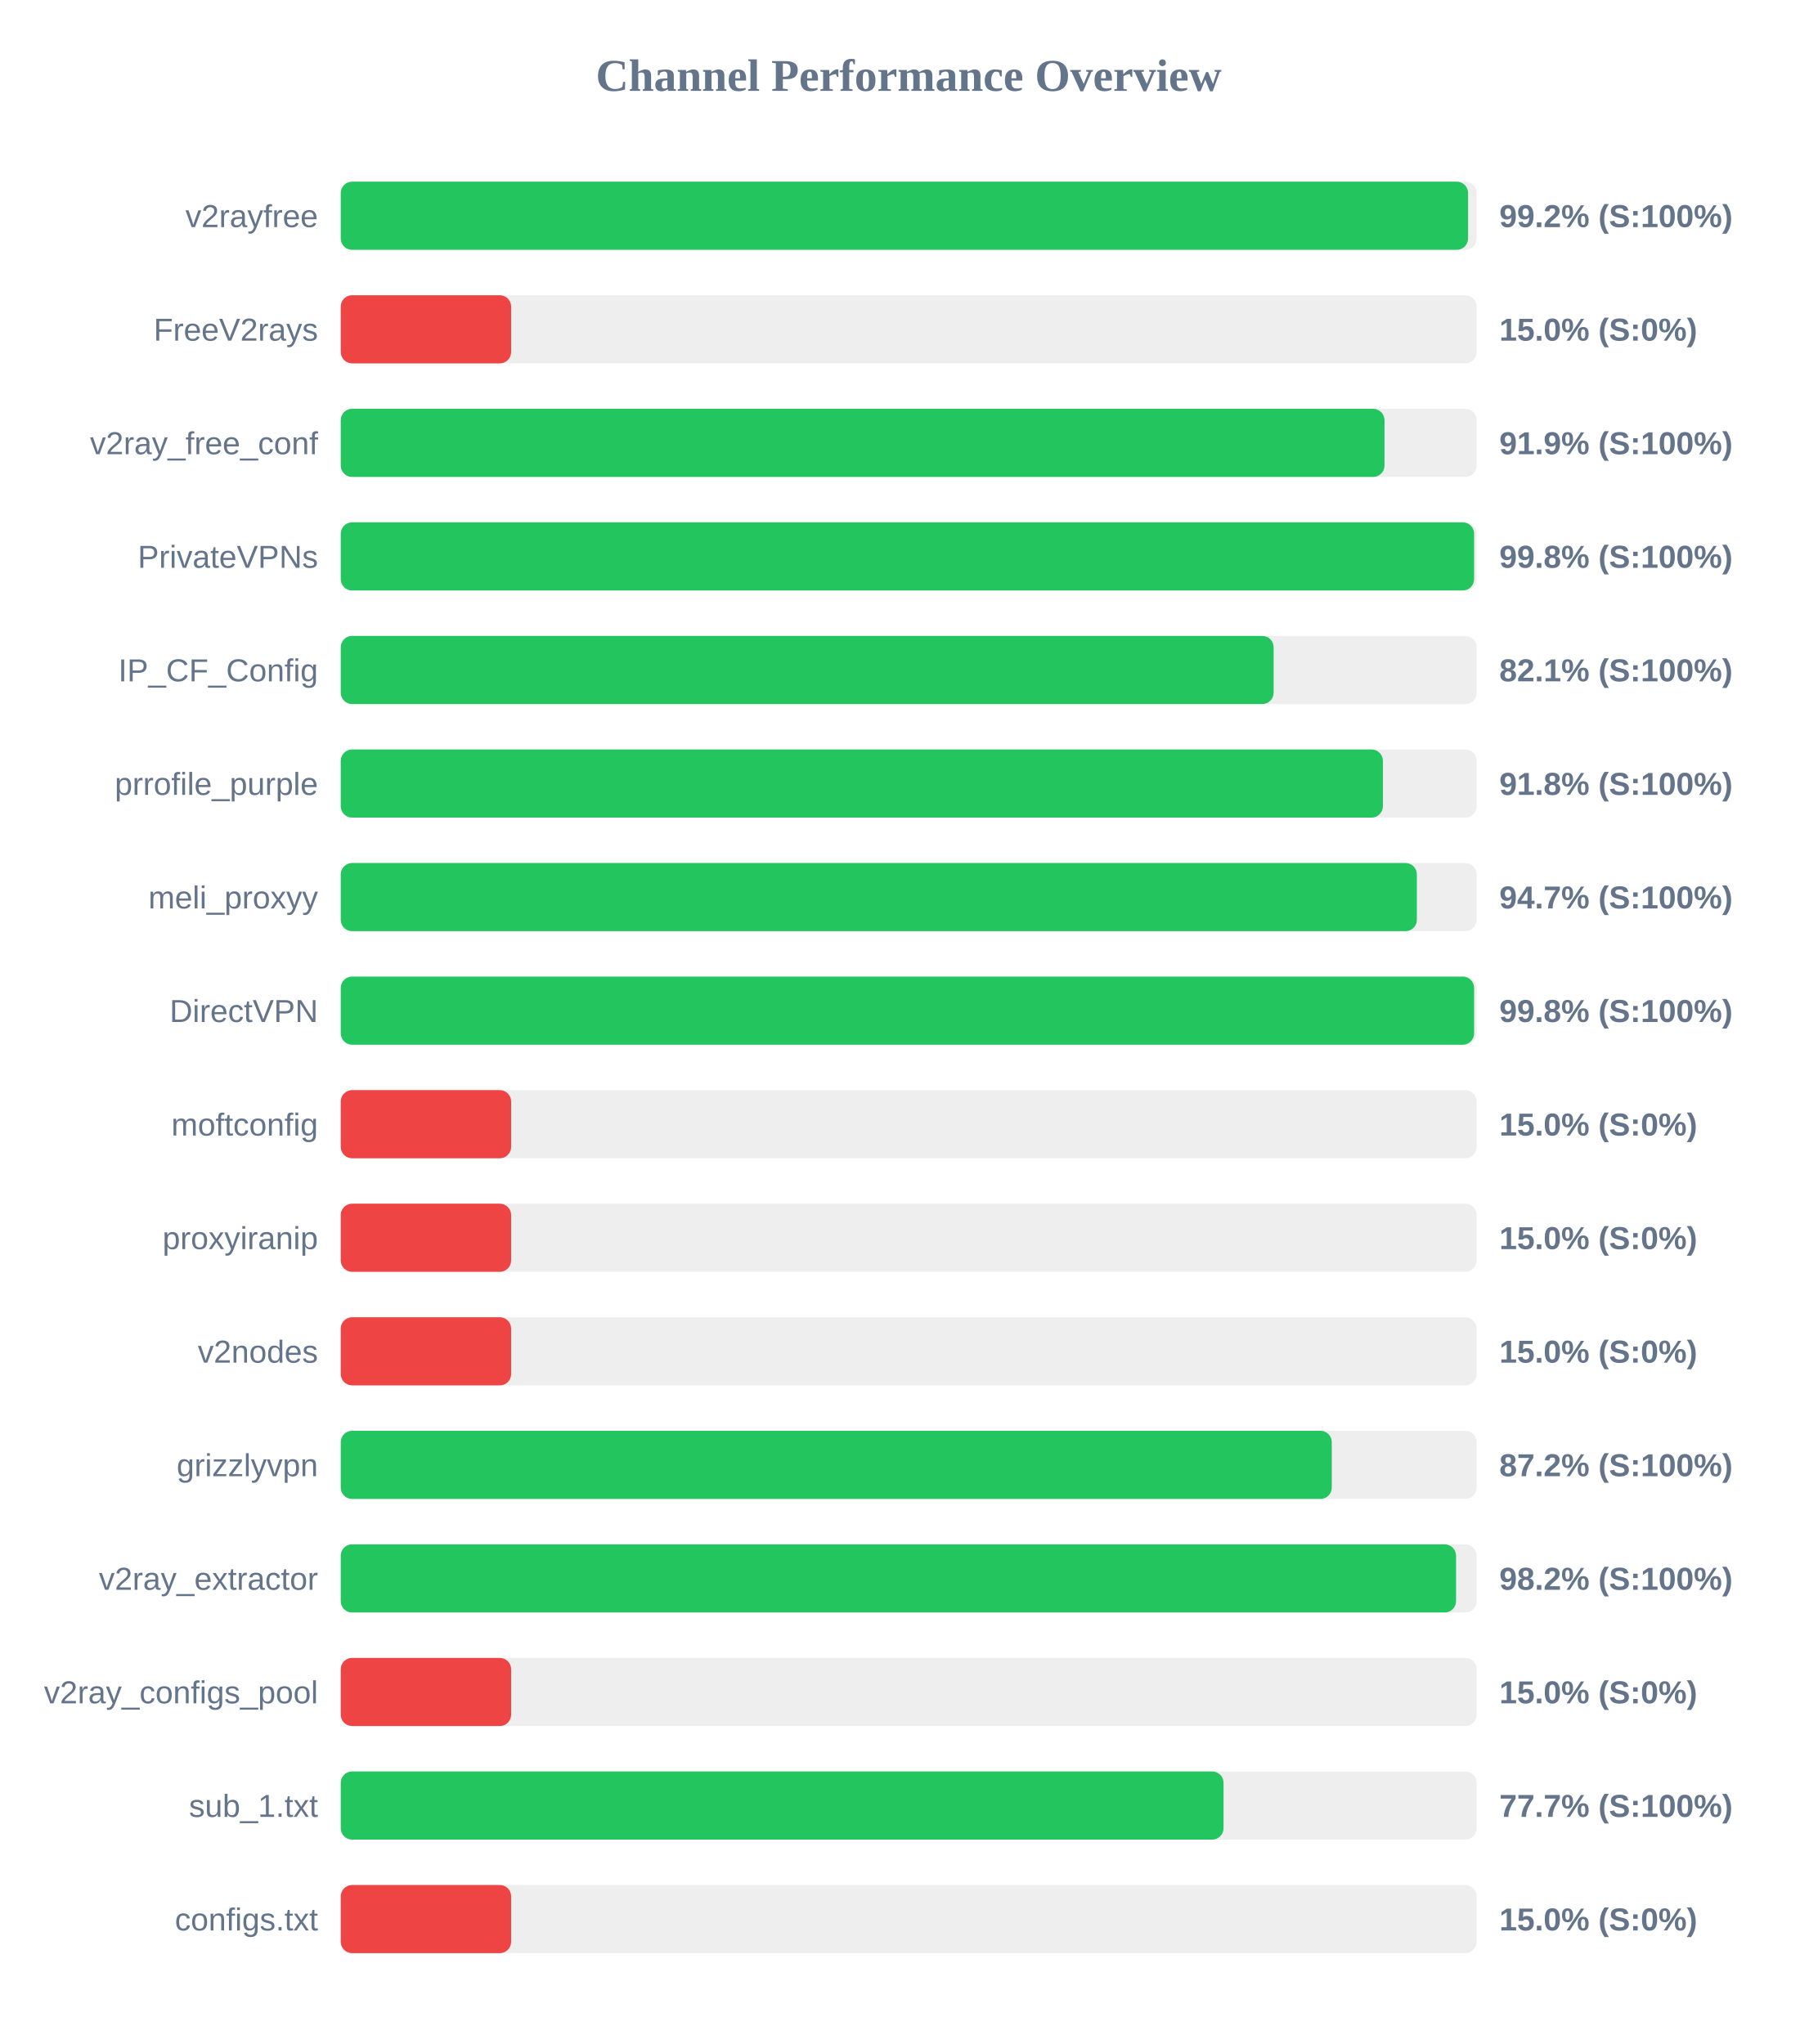
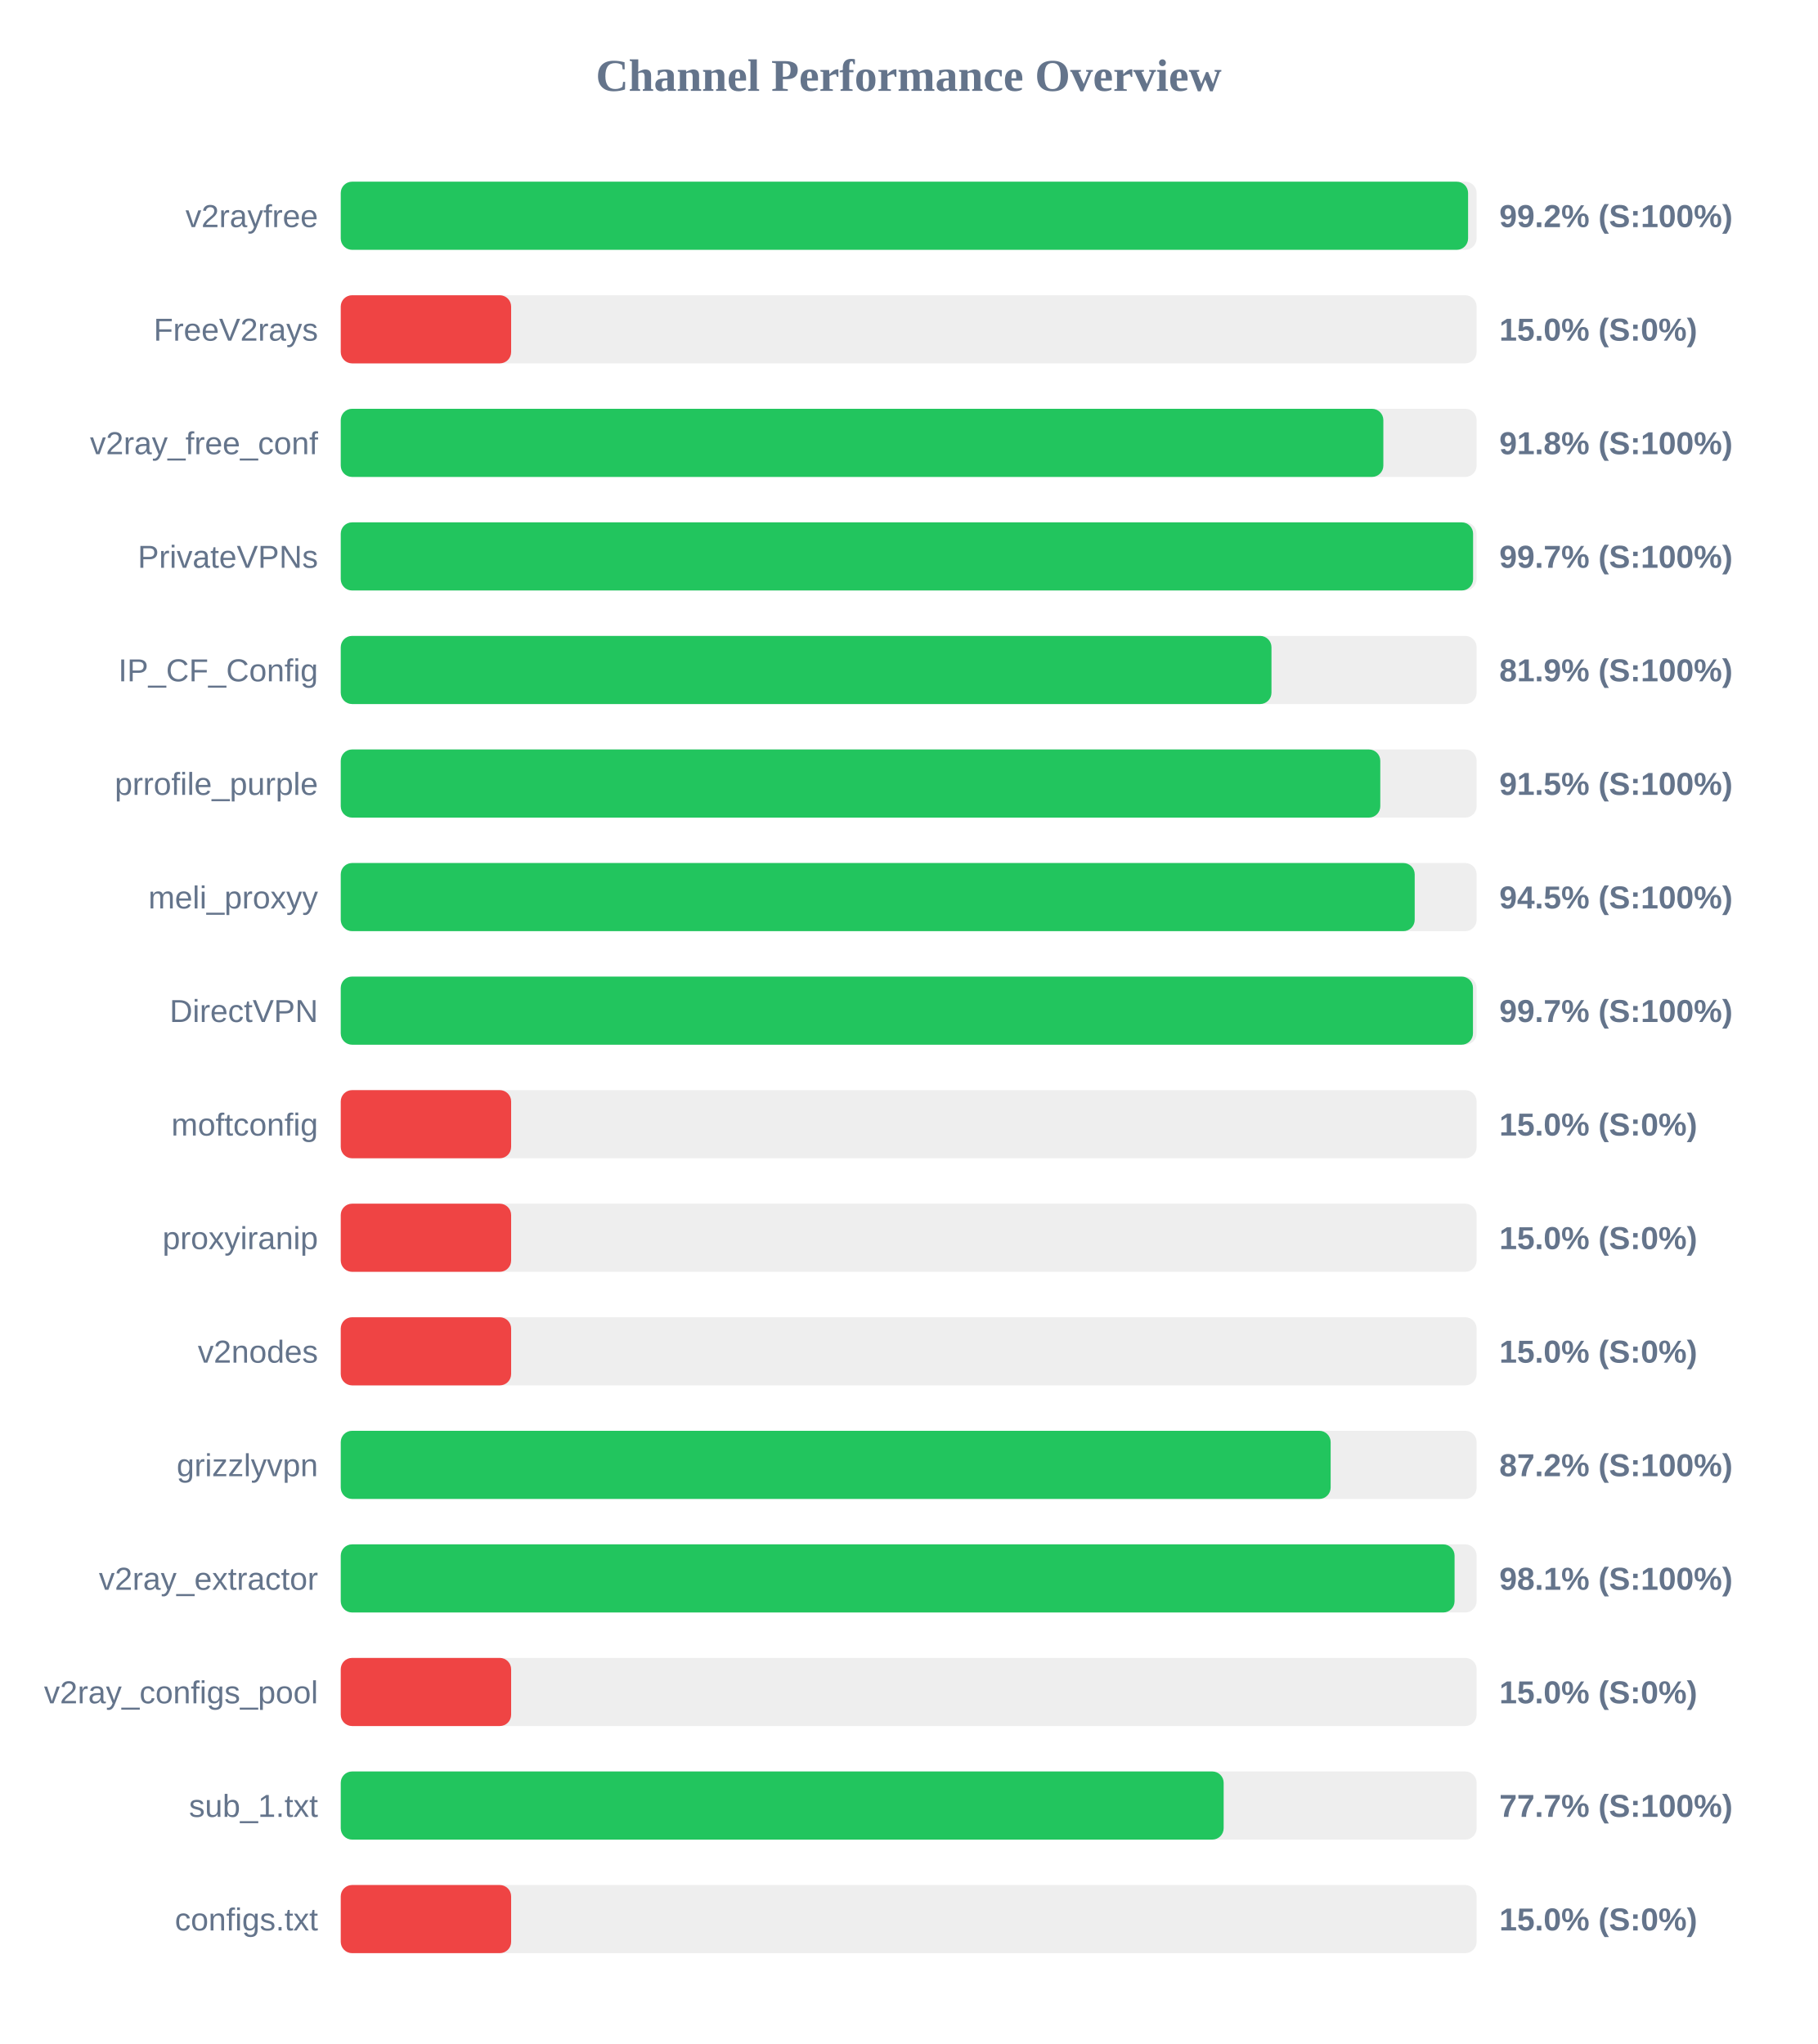
<svg xmlns="http://www.w3.org/2000/svg" width="800" height="900" version="1.1">
  <style>
        .row { font: 14px Arial; fill: #64748b; }
        .score { font: bold 14px Arial; fill: #64748b; }
    </style>
  <text x="400" y="40" text-anchor="middle" font-size="20px" font-weight="bold" fill="#64748b">Channel Performance Overview</text>
  <rect x="150" y="80" width="500" height="30" fill="#eee" rx="5" />
  <rect x="150" y="80" width="496.25" height="30" fill="#22c55e" rx="5" />
  <text x="140" y="100" text-anchor="end" class="row">v2rayfree</text>
  <text x="660" y="100" text-anchor="start" class="score">99.2% (S:100%)</text>
  <rect x="150" y="130" width="500" height="30" fill="#eee" rx="5" />
  <rect x="150" y="130" width="75.0" height="30" fill="#ef4444" rx="5" />
  <text x="140" y="150" text-anchor="end" class="row">FreeV2rays</text>
  <text x="660" y="150" text-anchor="start" class="score">15.0% (S:0%)</text>
  <rect x="150" y="180" width="500" height="30" fill="#eee" rx="5" />
-   <rect x="150" y="180" width="459.45" height="30" fill="#22c55e" rx="5" />
+   <rect x="150" y="180" width="458.95" height="30" fill="#22c55e" rx="5" />
  <text x="140" y="200" text-anchor="end" class="row">v2ray_free_conf</text>
-   <text x="660" y="200" text-anchor="start" class="score">91.9% (S:100%)</text>
+   <text x="660" y="200" text-anchor="start" class="score">91.8% (S:100%)</text>
  <rect x="150" y="230" width="500" height="30" fill="#eee" rx="5" />
-   <rect x="150" y="230" width="498.9" height="30" fill="#22c55e" rx="5" />
+   <rect x="150" y="230" width="498.45" height="30" fill="#22c55e" rx="5" />
  <text x="140" y="250" text-anchor="end" class="row">PrivateVPNs</text>
-   <text x="660" y="250" text-anchor="start" class="score">99.8% (S:100%)</text>
+   <text x="660" y="250" text-anchor="start" class="score">99.7% (S:100%)</text>
  <rect x="150" y="280" width="500" height="30" fill="#eee" rx="5" />
-   <rect x="150" y="280" width="410.65" height="30" fill="#22c55e" rx="5" />
+   <rect x="150" y="280" width="409.7" height="30" fill="#22c55e" rx="5" />
  <text x="140" y="300" text-anchor="end" class="row">IP_CF_Config</text>
-   <text x="660" y="300" text-anchor="start" class="score">82.1% (S:100%)</text>
+   <text x="660" y="300" text-anchor="start" class="score">81.9% (S:100%)</text>
  <rect x="150" y="330" width="500" height="30" fill="#eee" rx="5" />
-   <rect x="150" y="330" width="458.75" height="30" fill="#22c55e" rx="5" />
+   <rect x="150" y="330" width="457.6" height="30" fill="#22c55e" rx="5" />
  <text x="140" y="350" text-anchor="end" class="row">prrofile_purple</text>
-   <text x="660" y="350" text-anchor="start" class="score">91.8% (S:100%)</text>
+   <text x="660" y="350" text-anchor="start" class="score">91.5% (S:100%)</text>
  <rect x="150" y="380" width="500" height="30" fill="#eee" rx="5" />
-   <rect x="150" y="380" width="473.7" height="30" fill="#22c55e" rx="5" />
+   <rect x="150" y="380" width="472.75" height="30" fill="#22c55e" rx="5" />
  <text x="140" y="400" text-anchor="end" class="row">meli_proxyy</text>
-   <text x="660" y="400" text-anchor="start" class="score">94.7% (S:100%)</text>
+   <text x="660" y="400" text-anchor="start" class="score">94.5% (S:100%)</text>
  <rect x="150" y="430" width="500" height="30" fill="#eee" rx="5" />
-   <rect x="150" y="430" width="498.9" height="30" fill="#22c55e" rx="5" />
+   <rect x="150" y="430" width="498.4" height="30" fill="#22c55e" rx="5" />
  <text x="140" y="450" text-anchor="end" class="row">DirectVPN</text>
-   <text x="660" y="450" text-anchor="start" class="score">99.8% (S:100%)</text>
+   <text x="660" y="450" text-anchor="start" class="score">99.7% (S:100%)</text>
  <rect x="150" y="480" width="500" height="30" fill="#eee" rx="5" />
  <rect x="150" y="480" width="75.0" height="30" fill="#ef4444" rx="5" />
  <text x="140" y="500" text-anchor="end" class="row">moftconfig</text>
  <text x="660" y="500" text-anchor="start" class="score">15.0% (S:0%)</text>
  <rect x="150" y="530" width="500" height="30" fill="#eee" rx="5" />
  <rect x="150" y="530" width="75.0" height="30" fill="#ef4444" rx="5" />
  <text x="140" y="550" text-anchor="end" class="row">proxyiranip</text>
  <text x="660" y="550" text-anchor="start" class="score">15.0% (S:0%)</text>
  <rect x="150" y="580" width="500" height="30" fill="#eee" rx="5" />
  <rect x="150" y="580" width="75.0" height="30" fill="#ef4444" rx="5" />
  <text x="140" y="600" text-anchor="end" class="row">v2nodes</text>
  <text x="660" y="600" text-anchor="start" class="score">15.0% (S:0%)</text>
  <rect x="150" y="630" width="500" height="30" fill="#eee" rx="5" />
-   <rect x="150" y="630" width="436.25" height="30" fill="#22c55e" rx="5" />
+   <rect x="150" y="630" width="435.75" height="30" fill="#22c55e" rx="5" />
  <text x="140" y="650" text-anchor="end" class="row">grizzlyvpn</text>
  <text x="660" y="650" text-anchor="start" class="score">87.2% (S:100%)</text>
  <rect x="150" y="680" width="500" height="30" fill="#eee" rx="5" />
-   <rect x="150" y="680" width="490.95" height="30" fill="#22c55e" rx="5" />
+   <rect x="150" y="680" width="490.3" height="30" fill="#22c55e" rx="5" />
  <text x="140" y="700" text-anchor="end" class="row">v2ray_extractor</text>
-   <text x="660" y="700" text-anchor="start" class="score">98.2% (S:100%)</text>
+   <text x="660" y="700" text-anchor="start" class="score">98.1% (S:100%)</text>
  <rect x="150" y="730" width="500" height="30" fill="#eee" rx="5" />
  <rect x="150" y="730" width="75.0" height="30" fill="#ef4444" rx="5" />
  <text x="140" y="750" text-anchor="end" class="row">v2ray_configs_pool</text>
  <text x="660" y="750" text-anchor="start" class="score">15.0% (S:0%)</text>
  <rect x="150" y="780" width="500" height="30" fill="#eee" rx="5" />
-   <rect x="150" y="780" width="388.6" height="30" fill="#22c55e" rx="5" />
+   <rect x="150" y="780" width="388.65" height="30" fill="#22c55e" rx="5" />
  <text x="140" y="800" text-anchor="end" class="row">sub_1.txt</text>
  <text x="660" y="800" text-anchor="start" class="score">77.7% (S:100%)</text>
  <rect x="150" y="830" width="500" height="30" fill="#eee" rx="5" />
  <rect x="150" y="830" width="75.0" height="30" fill="#ef4444" rx="5" />
  <text x="140" y="850" text-anchor="end" class="row">configs.txt</text>
  <text x="660" y="850" text-anchor="start" class="score">15.0% (S:0%)</text>
</svg>
